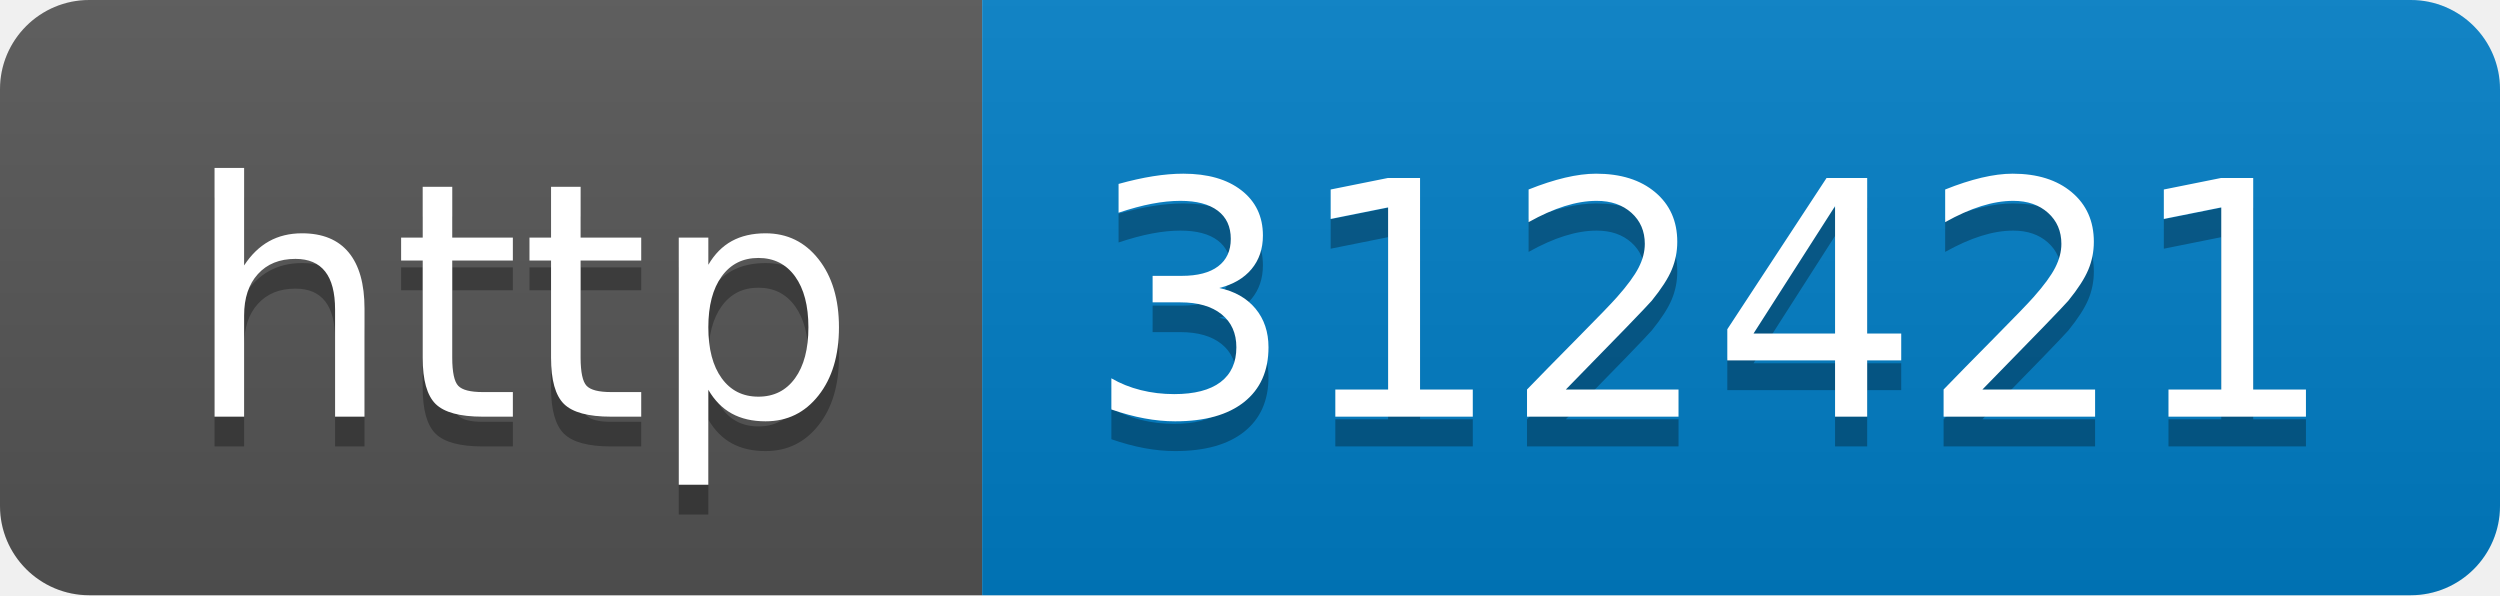
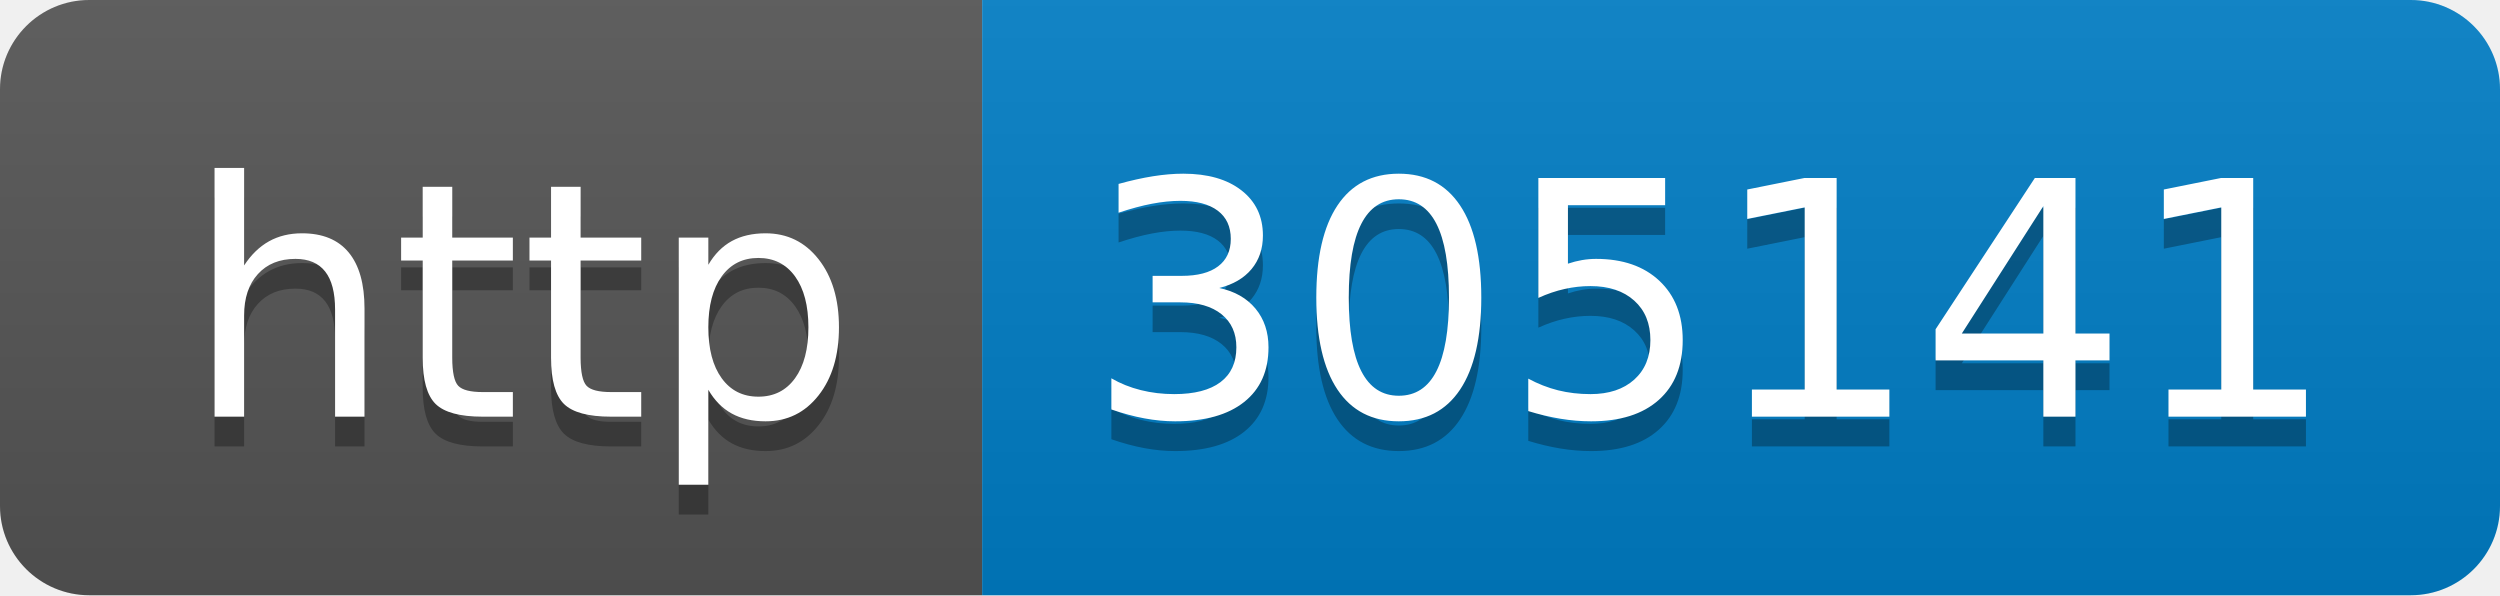
- <svg xmlns="http://www.w3.org/2000/svg" width="84" height="20" role="img" aria-label="http: 312421">
+ <svg xmlns="http://www.w3.org/2000/svg" width="84" height="20" role="img" aria-label="http: 305141">
  <linearGradient id="s" x2="0" y2="100%">
    <stop offset="0" stop-color="#bbb" stop-opacity=".1" />
    <stop offset="1" stop-opacity=".1" />
  </linearGradient>
  <clipPath id="r">
    <rect width="84" height="20" rx="3" fill="#fff" />
  </clipPath>
  <g clip-path="url(#r)">
    <rect width="33" height="20" fill="#555" />
    <rect x="33" width="51" height="20" fill="#007ec6" />
    <rect width="84" height="20" fill="url(#s)" />
  </g>
  <g fill="#fff" text-anchor="middle" font-family="Verdana,Geneva,DejaVu Sans,sans-serif" text-rendering="geometricPrecision" font-size="110">
    <text aria-hidden="true" x="175" y="150" fill="#010101" fill-opacity=".3" transform="scale(.1)" textLength="230">http</text>
    <text x="175" y="140" transform="scale(.1)" fill="#fff" textLength="230">http</text>
-     <text aria-hidden="true" x="575" y="150" fill="#010101" fill-opacity=".3" transform="scale(.1)" textLength="410">312421</text>
-     <text x="575" y="140" transform="scale(.1)" fill="#fff" textLength="410">312421</text>
+     <text aria-hidden="true" x="575" y="150" fill="#010101" fill-opacity=".3" transform="scale(.1)" textLength="410">305141</text>
+     <text x="575" y="140" transform="scale(.1)" fill="#fff" textLength="410">305141</text>
  </g>
</svg>
